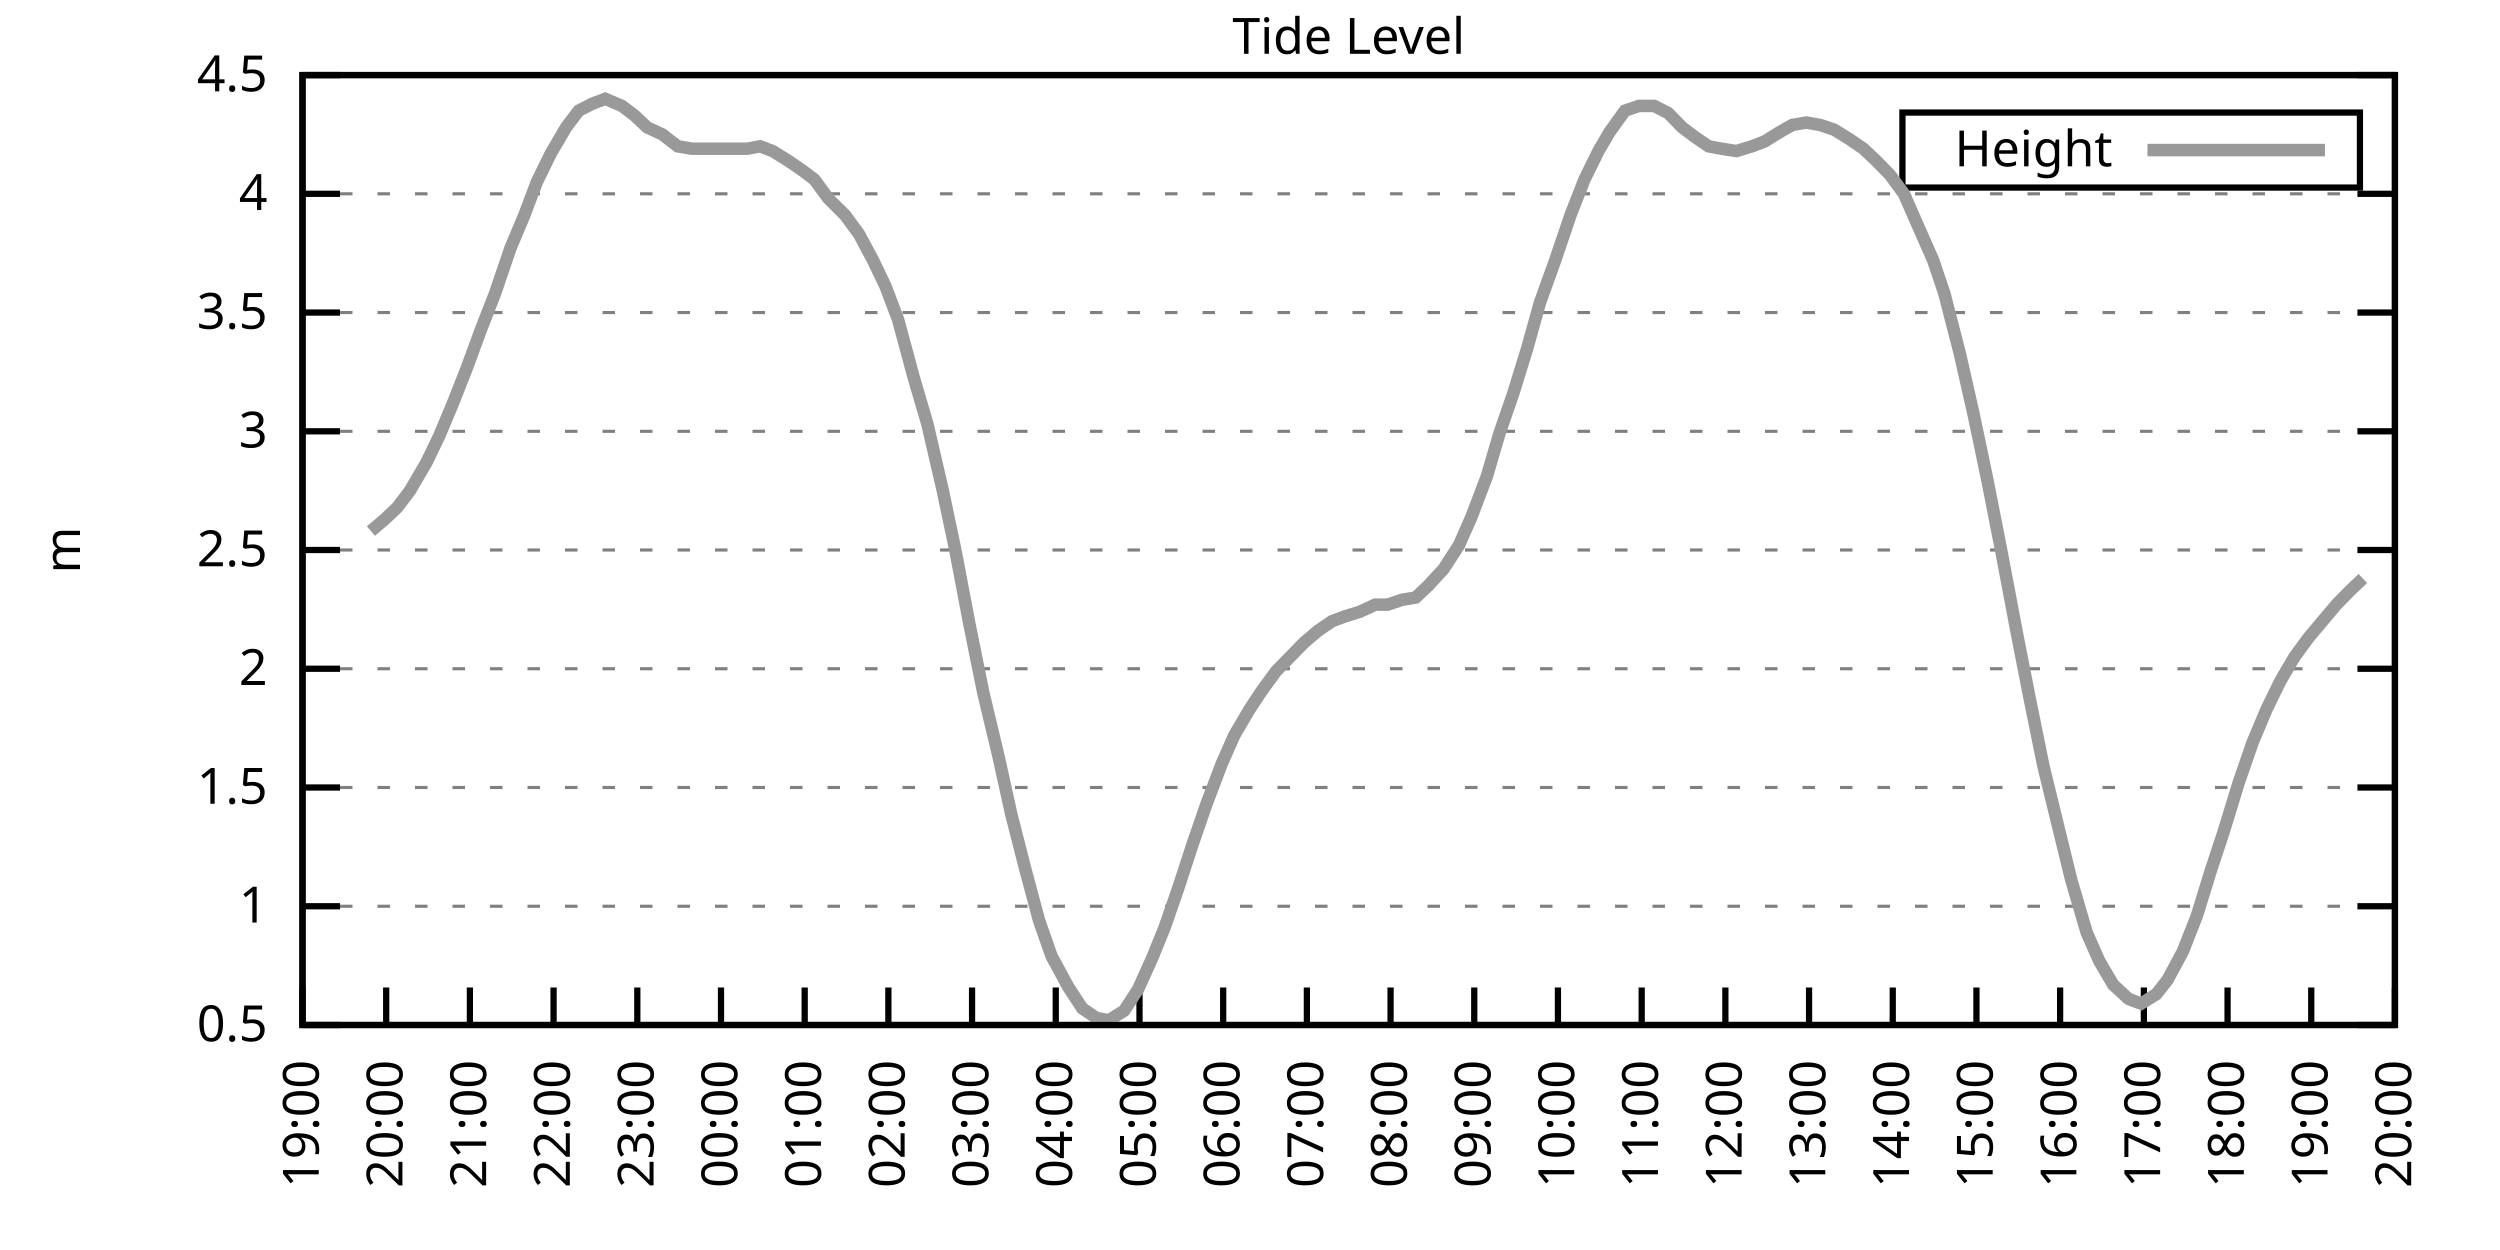
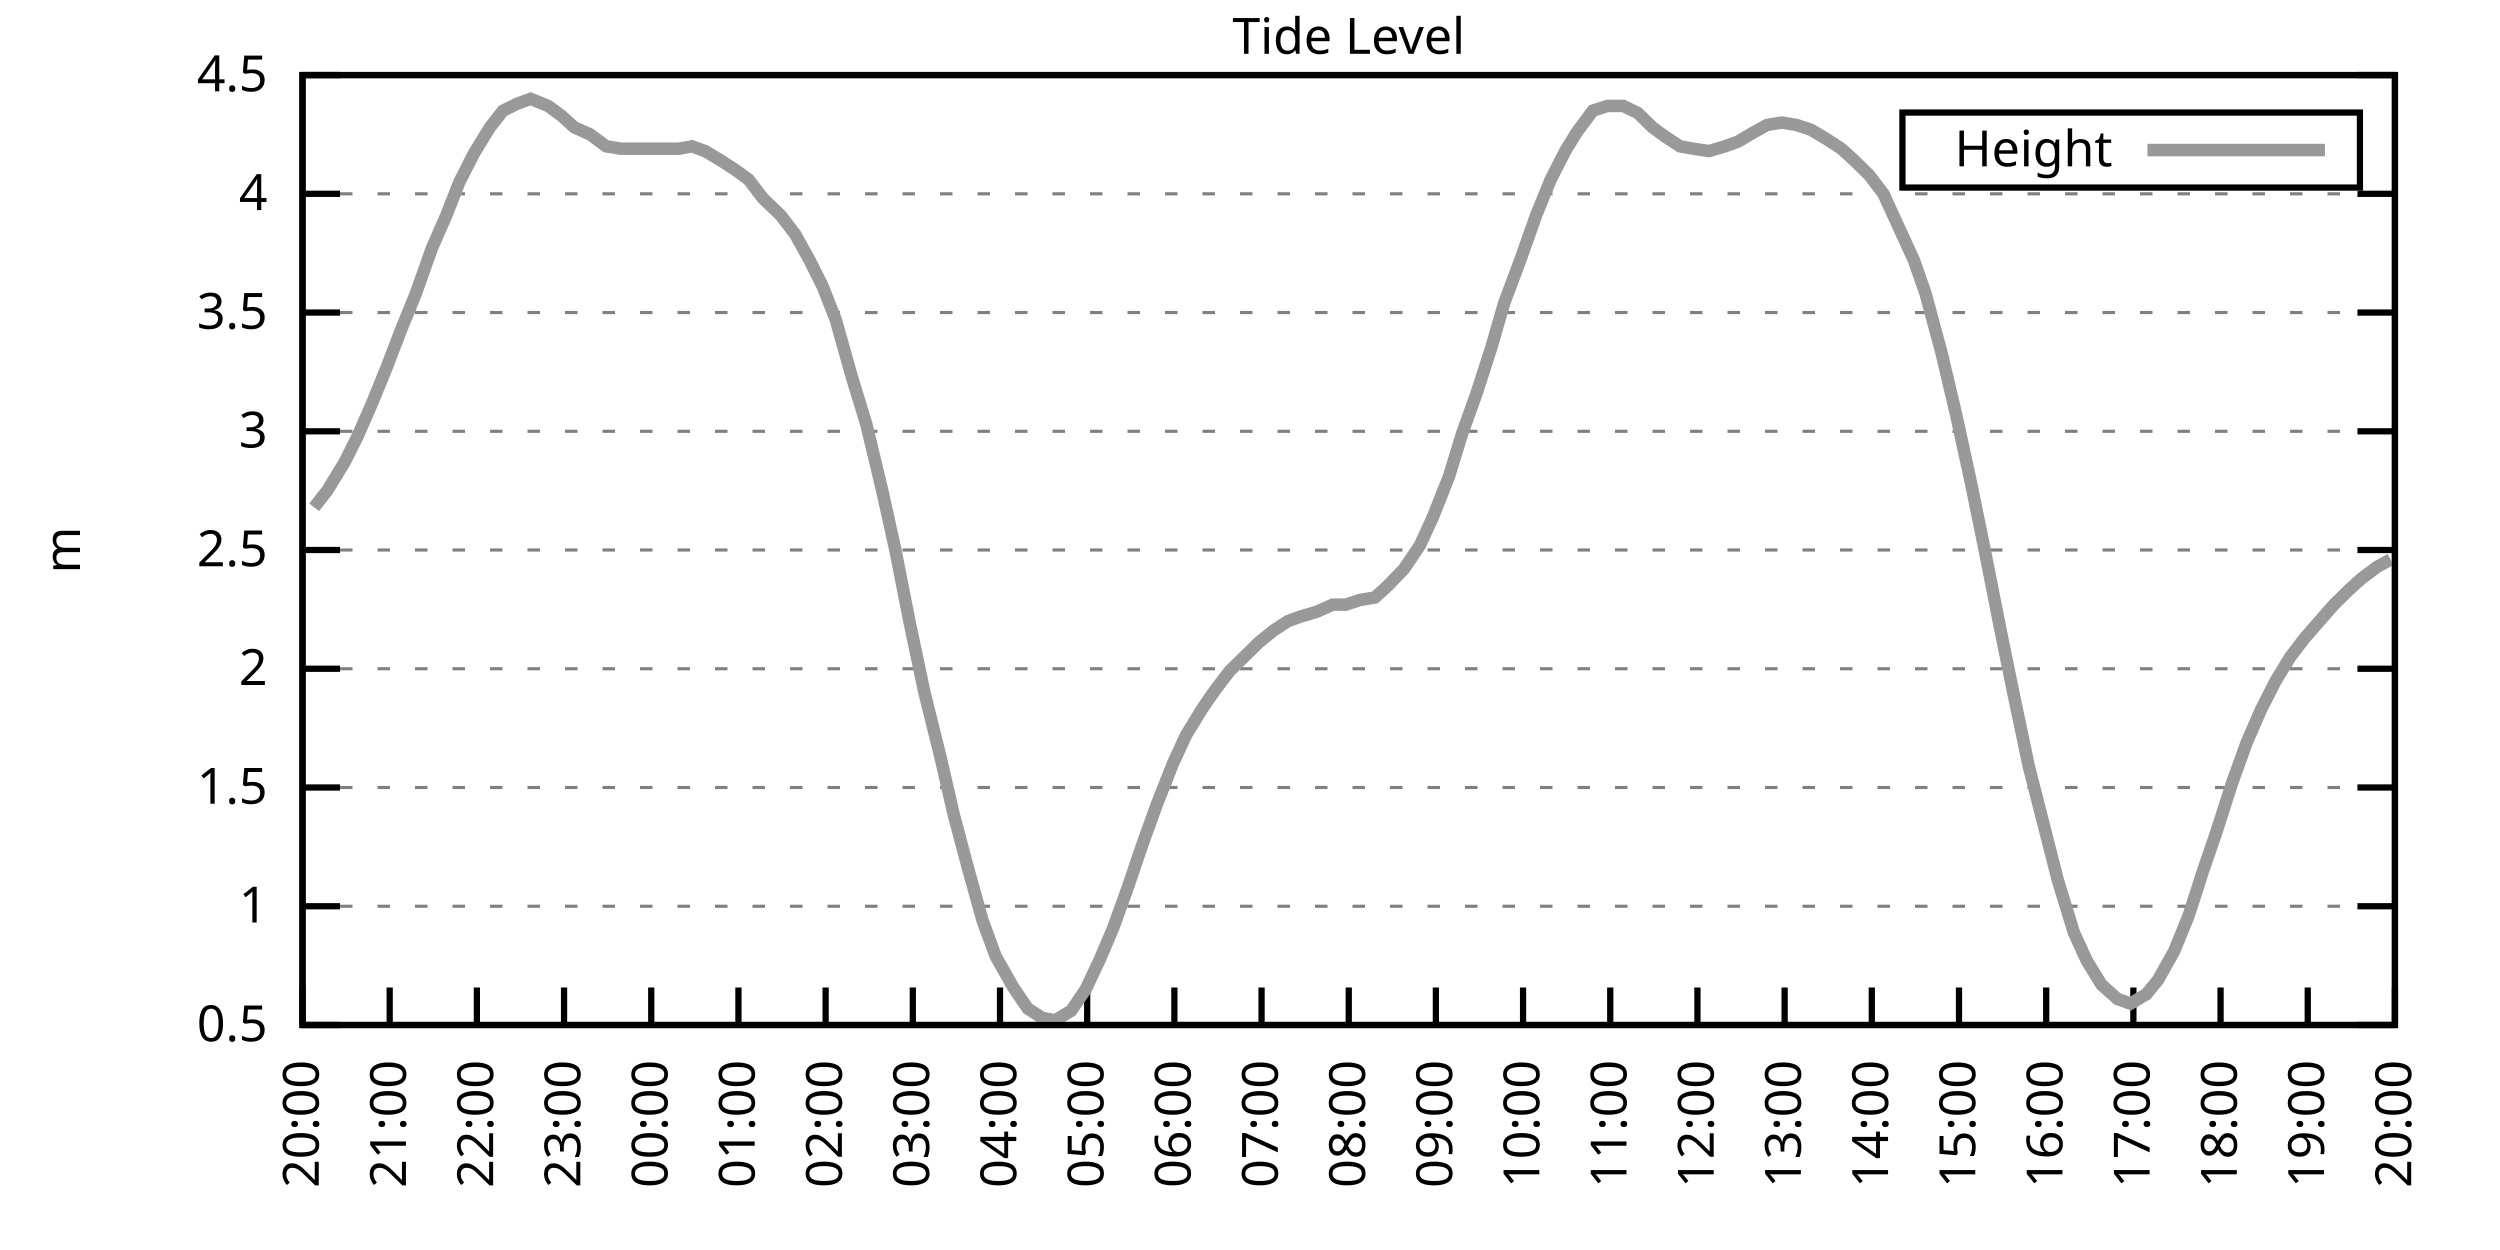
<svg xmlns="http://www.w3.org/2000/svg" xmlns:xlink="http://www.w3.org/1999/xlink" width="400" height="200" viewBox="0 0 400 200">
  <g id="gnuplot_canvas">
    <rect x="0" y="0" width="400" height="200" fill="none" />
    <defs>
      <circle id="gpDot" r="0.5" stroke-width="0.5" stroke="currentColor" />
      <path id="gpPt0" stroke-width="0.333" stroke="currentColor" d="M-1,0 h2 M0,-1 v2" />
      <path id="gpPt1" stroke-width="0.333" stroke="currentColor" d="M-1,-1 L1,1 M1,-1 L-1,1" />
      <path id="gpPt2" stroke-width="0.333" stroke="currentColor" d="M-1,0 L1,0 M0,-1 L0,1 M-1,-1 L1,1 M-1,1 L1,-1" />
      <rect id="gpPt3" stroke-width="0.333" stroke="currentColor" x="-1" y="-1" width="2" height="2" />
      <rect id="gpPt4" stroke-width="0.333" stroke="currentColor" fill="currentColor" x="-1" y="-1" width="2" height="2" />
      <circle id="gpPt5" stroke-width="0.333" stroke="currentColor" cx="0" cy="0" r="1" />
      <use xlink:href="#gpPt5" id="gpPt6" fill="currentColor" stroke="none" />
      <path id="gpPt7" stroke-width="0.333" stroke="currentColor" d="M0,-1.33 L-1.33,0.67 L1.33,0.67 z" />
      <use xlink:href="#gpPt7" id="gpPt8" fill="currentColor" stroke="none" />
      <use xlink:href="#gpPt7" id="gpPt9" stroke="currentColor" transform="rotate(180)" />
      <use xlink:href="#gpPt9" id="gpPt10" fill="currentColor" stroke="none" />
      <use xlink:href="#gpPt3" id="gpPt11" stroke="currentColor" transform="rotate(45)" />
      <use xlink:href="#gpPt11" id="gpPt12" fill="currentColor" stroke="none" />
      <path id="gpPt13" stroke-width="0.333" stroke="currentColor" d="M0,1.330 L1.265,0.411 L0.782,-1.067 L-0.782,-1.076 L-1.265,0.411 z" />
      <use xlink:href="#gpPt13" id="gpPt14" fill="currentColor" stroke="none" />
      <filter id="textbox" filterUnits="objectBoundingBox" x="0" y="0" height="1" width="1">
        <feFlood flood-color="white" flood-opacity="1" result="bgnd" />
        <feComposite in="SourceGraphic" in2="bgnd" operator="atop" />
      </filter>
      <filter id="greybox" filterUnits="objectBoundingBox" x="0" y="0" height="1" width="1">
        <feFlood flood-color="lightgrey" flood-opacity="1" result="grey" />
        <feComposite in="SourceGraphic" in2="grey" operator="atop" />
      </filter>
    </defs>
    <g fill="none" color="white" stroke="currentColor" stroke-width="1.00" stroke-linecap="butt" stroke-linejoin="miter">
</g>
    <g fill="none" color="black" stroke="currentColor" stroke-width="1.00" stroke-linecap="butt" stroke-linejoin="miter">
      <g stroke="none" shape-rendering="crispEdges">
        <polygon fill="rgb(255, 255, 255)" points="48.40,164.00 383.18,164.00 383.18,12.02 48.40,12.02 " />
      </g>
    </g>
    <g fill="none" color="black" stroke="currentColor" stroke-width="1.00" stroke-linecap="butt" stroke-linejoin="miter">
</g>
    <g fill="none" color="black" stroke="black" stroke-width="0.50" stroke-linecap="butt" stroke-linejoin="miter">
</g>
    <g fill="none" color="gray" stroke="currentColor" stroke-width="0.50" stroke-linecap="butt" stroke-linejoin="miter">
      <path stroke="gray" stroke-dasharray="2,4" class="gridline" d="M48.40,164.00 L383.19,164.00  " />
    </g>
    <g fill="none" color="gray" stroke="gray" stroke-width="1.00" stroke-linecap="butt" stroke-linejoin="miter">
</g>
    <g fill="none" color="black" stroke="currentColor" stroke-width="1.00" stroke-linecap="butt" stroke-linejoin="miter">
      <path stroke="black" d="M48.40,164.00 L54.40,164.00 M383.19,164.00 L377.19,164.00  " />
      <g transform="translate(42.80,166.60)" stroke="none" fill="black" font-family="Sans" font-size="8.00" text-anchor="end">
        <text>
          <tspan font-family="Sans"> 0.5</tspan>
        </text>
      </g>
    </g>
    <g fill="none" color="black" stroke="currentColor" stroke-width="1.00" stroke-linecap="butt" stroke-linejoin="miter">
</g>
    <g fill="none" color="black" stroke="black" stroke-width="0.50" stroke-linecap="butt" stroke-linejoin="miter">
</g>
    <g fill="none" color="gray" stroke="currentColor" stroke-width="0.50" stroke-linecap="butt" stroke-linejoin="miter">
      <path stroke="gray" stroke-dasharray="2,4" class="gridline" d="M48.40,145.00 L383.19,145.00  " />
    </g>
    <g fill="none" color="gray" stroke="gray" stroke-width="1.00" stroke-linecap="butt" stroke-linejoin="miter">
</g>
    <g fill="none" color="black" stroke="currentColor" stroke-width="1.00" stroke-linecap="butt" stroke-linejoin="miter">
      <path stroke="black" d="M48.40,145.00 L54.40,145.00 M383.19,145.00 L377.19,145.00  " />
      <g transform="translate(42.80,147.60)" stroke="none" fill="black" font-family="Sans" font-size="8.00" text-anchor="end">
        <text>
          <tspan font-family="Sans"> 1</tspan>
        </text>
      </g>
    </g>
    <g fill="none" color="black" stroke="currentColor" stroke-width="1.00" stroke-linecap="butt" stroke-linejoin="miter">
</g>
    <g fill="none" color="black" stroke="black" stroke-width="0.50" stroke-linecap="butt" stroke-linejoin="miter">
</g>
    <g fill="none" color="gray" stroke="currentColor" stroke-width="0.50" stroke-linecap="butt" stroke-linejoin="miter">
      <path stroke="gray" stroke-dasharray="2,4" class="gridline" d="M48.40,126.00 L383.19,126.00  " />
    </g>
    <g fill="none" color="gray" stroke="gray" stroke-width="1.00" stroke-linecap="butt" stroke-linejoin="miter">
</g>
    <g fill="none" color="black" stroke="currentColor" stroke-width="1.00" stroke-linecap="butt" stroke-linejoin="miter">
      <path stroke="black" d="M48.40,126.00 L54.40,126.00 M383.19,126.00 L377.19,126.00  " />
      <g transform="translate(42.80,128.60)" stroke="none" fill="black" font-family="Sans" font-size="8.00" text-anchor="end">
        <text>
          <tspan font-family="Sans"> 1.5</tspan>
        </text>
      </g>
    </g>
    <g fill="none" color="black" stroke="currentColor" stroke-width="1.00" stroke-linecap="butt" stroke-linejoin="miter">
</g>
    <g fill="none" color="black" stroke="black" stroke-width="0.50" stroke-linecap="butt" stroke-linejoin="miter">
</g>
    <g fill="none" color="gray" stroke="currentColor" stroke-width="0.50" stroke-linecap="butt" stroke-linejoin="miter">
      <path stroke="gray" stroke-dasharray="2,4" class="gridline" d="M48.40,107.00 L383.19,107.00  " />
    </g>
    <g fill="none" color="gray" stroke="gray" stroke-width="1.00" stroke-linecap="butt" stroke-linejoin="miter">
</g>
    <g fill="none" color="black" stroke="currentColor" stroke-width="1.00" stroke-linecap="butt" stroke-linejoin="miter">
      <path stroke="black" d="M48.40,107.00 L54.40,107.00 M383.19,107.00 L377.19,107.00  " />
      <g transform="translate(42.80,109.60)" stroke="none" fill="black" font-family="Sans" font-size="8.00" text-anchor="end">
        <text>
          <tspan font-family="Sans"> 2</tspan>
        </text>
      </g>
    </g>
    <g fill="none" color="black" stroke="currentColor" stroke-width="1.00" stroke-linecap="butt" stroke-linejoin="miter">
</g>
    <g fill="none" color="black" stroke="black" stroke-width="0.50" stroke-linecap="butt" stroke-linejoin="miter">
</g>
    <g fill="none" color="gray" stroke="currentColor" stroke-width="0.50" stroke-linecap="butt" stroke-linejoin="miter">
      <path stroke="gray" stroke-dasharray="2,4" class="gridline" d="M48.40,88.00 L383.19,88.00  " />
    </g>
    <g fill="none" color="gray" stroke="gray" stroke-width="1.00" stroke-linecap="butt" stroke-linejoin="miter">
</g>
    <g fill="none" color="black" stroke="currentColor" stroke-width="1.00" stroke-linecap="butt" stroke-linejoin="miter">
      <path stroke="black" d="M48.40,88.00 L54.40,88.00 M383.19,88.00 L377.19,88.00  " />
      <g transform="translate(42.80,90.60)" stroke="none" fill="black" font-family="Sans" font-size="8.00" text-anchor="end">
        <text>
          <tspan font-family="Sans"> 2.5</tspan>
        </text>
      </g>
    </g>
    <g fill="none" color="black" stroke="currentColor" stroke-width="1.00" stroke-linecap="butt" stroke-linejoin="miter">
</g>
    <g fill="none" color="black" stroke="black" stroke-width="0.50" stroke-linecap="butt" stroke-linejoin="miter">
</g>
    <g fill="none" color="gray" stroke="currentColor" stroke-width="0.50" stroke-linecap="butt" stroke-linejoin="miter">
      <path stroke="gray" stroke-dasharray="2,4" class="gridline" d="M48.40,69.01 L383.19,69.01  " />
    </g>
    <g fill="none" color="gray" stroke="gray" stroke-width="1.00" stroke-linecap="butt" stroke-linejoin="miter">
</g>
    <g fill="none" color="black" stroke="currentColor" stroke-width="1.00" stroke-linecap="butt" stroke-linejoin="miter">
      <path stroke="black" d="M48.40,69.01 L54.40,69.01 M383.19,69.01 L377.19,69.01  " />
      <g transform="translate(42.80,71.61)" stroke="none" fill="black" font-family="Sans" font-size="8.00" text-anchor="end">
        <text>
          <tspan font-family="Sans"> 3</tspan>
        </text>
      </g>
    </g>
    <g fill="none" color="black" stroke="currentColor" stroke-width="1.00" stroke-linecap="butt" stroke-linejoin="miter">
</g>
    <g fill="none" color="black" stroke="black" stroke-width="0.50" stroke-linecap="butt" stroke-linejoin="miter">
</g>
    <g fill="none" color="gray" stroke="currentColor" stroke-width="0.50" stroke-linecap="butt" stroke-linejoin="miter">
      <path stroke="gray" stroke-dasharray="2,4" class="gridline" d="M48.40,50.01 L383.19,50.01  " />
    </g>
    <g fill="none" color="gray" stroke="gray" stroke-width="1.00" stroke-linecap="butt" stroke-linejoin="miter">
</g>
    <g fill="none" color="black" stroke="currentColor" stroke-width="1.00" stroke-linecap="butt" stroke-linejoin="miter">
      <path stroke="black" d="M48.40,50.01 L54.40,50.01 M383.19,50.01 L377.19,50.01  " />
      <g transform="translate(42.80,52.61)" stroke="none" fill="black" font-family="Sans" font-size="8.00" text-anchor="end">
        <text>
          <tspan font-family="Sans"> 3.5</tspan>
        </text>
      </g>
    </g>
    <g fill="none" color="black" stroke="currentColor" stroke-width="1.00" stroke-linecap="butt" stroke-linejoin="miter">
</g>
    <g fill="none" color="black" stroke="black" stroke-width="0.50" stroke-linecap="butt" stroke-linejoin="miter">
</g>
    <g fill="none" color="gray" stroke="currentColor" stroke-width="0.50" stroke-linecap="butt" stroke-linejoin="miter">
      <path stroke="gray" stroke-dasharray="2,4" class="gridline" d="M48.40,31.01 L383.19,31.01  " />
    </g>
    <g fill="none" color="gray" stroke="gray" stroke-width="1.00" stroke-linecap="butt" stroke-linejoin="miter">
</g>
    <g fill="none" color="black" stroke="currentColor" stroke-width="1.00" stroke-linecap="butt" stroke-linejoin="miter">
      <path stroke="black" d="M48.40,31.01 L54.40,31.01 M383.19,31.01 L377.19,31.01  " />
      <g transform="translate(42.80,33.61)" stroke="none" fill="black" font-family="Sans" font-size="8.00" text-anchor="end">
        <text>
          <tspan font-family="Sans"> 4</tspan>
        </text>
      </g>
    </g>
    <g fill="none" color="black" stroke="currentColor" stroke-width="1.00" stroke-linecap="butt" stroke-linejoin="miter">
</g>
    <g fill="none" color="black" stroke="black" stroke-width="0.50" stroke-linecap="butt" stroke-linejoin="miter">
</g>
    <g fill="none" color="gray" stroke="currentColor" stroke-width="0.50" stroke-linecap="butt" stroke-linejoin="miter">
      <path stroke="gray" stroke-dasharray="2,4" class="gridline" d="M48.40,12.01 L383.19,12.01  " />
    </g>
    <g fill="none" color="gray" stroke="gray" stroke-width="1.00" stroke-linecap="butt" stroke-linejoin="miter">
</g>
    <g fill="none" color="black" stroke="currentColor" stroke-width="1.00" stroke-linecap="butt" stroke-linejoin="miter">
      <path stroke="black" d="M48.40,12.01 L54.40,12.01 M383.19,12.01 L377.19,12.01  " />
      <g transform="translate(42.80,14.61)" stroke="none" fill="black" font-family="Sans" font-size="8.00" text-anchor="end">
        <text>
          <tspan font-family="Sans"> 4.5</tspan>
        </text>
      </g>
    </g>
    <g fill="none" color="black" stroke="currentColor" stroke-width="1.00" stroke-linecap="butt" stroke-linejoin="miter">
      <path stroke="black" d="M48.40,164.00 L48.40,158.00  " />
      <g transform="translate(51.00,169.60) rotate(270.00)" stroke="none" fill="black" font-family="Sans" font-size="8.00" text-anchor="end">
        <text>
-           <tspan font-family="Sans">19:00</tspan>
-         </text>
-       </g>
-     </g>
-     <g fill="none" color="black" stroke="currentColor" stroke-width="1.00" stroke-linecap="butt" stroke-linejoin="miter">
-       <path stroke="black" d="M61.79,164.00 L61.79,158.00  " />
-       <g transform="translate(64.39,169.60) rotate(270.00)" stroke="none" fill="black" font-family="Sans" font-size="8.00" text-anchor="end">
-         <text>
          <tspan font-family="Sans">20:00</tspan>
        </text>
      </g>
    </g>
    <g fill="none" color="black" stroke="currentColor" stroke-width="1.00" stroke-linecap="butt" stroke-linejoin="miter">
-       <path stroke="black" d="M75.18,164.00 L75.18,158.00  " />
-       <g transform="translate(77.78,169.60) rotate(270.00)" stroke="none" fill="black" font-family="Sans" font-size="8.00" text-anchor="end">
+       <path stroke="black" d="M62.35,164.00 L62.35,158.00  " />
+       <g transform="translate(64.95,169.60) rotate(270.00)" stroke="none" fill="black" font-family="Sans" font-size="8.00" text-anchor="end">
        <text>
          <tspan font-family="Sans">21:00</tspan>
        </text>
      </g>
    </g>
    <g fill="none" color="black" stroke="currentColor" stroke-width="1.00" stroke-linecap="butt" stroke-linejoin="miter">
-       <path stroke="black" d="M88.57,164.00 L88.57,158.00  " />
-       <g transform="translate(91.17,169.60) rotate(270.00)" stroke="none" fill="black" font-family="Sans" font-size="8.00" text-anchor="end">
+       <path stroke="black" d="M76.30,164.00 L76.30,158.00  " />
+       <g transform="translate(78.90,169.60) rotate(270.00)" stroke="none" fill="black" font-family="Sans" font-size="8.00" text-anchor="end">
        <text>
          <tspan font-family="Sans">22:00</tspan>
        </text>
      </g>
    </g>
    <g fill="none" color="black" stroke="currentColor" stroke-width="1.00" stroke-linecap="butt" stroke-linejoin="miter">
-       <path stroke="black" d="M101.97,164.00 L101.97,158.00  " />
-       <g transform="translate(104.57,169.60) rotate(270.00)" stroke="none" fill="black" font-family="Sans" font-size="8.00" text-anchor="end">
+       <path stroke="black" d="M90.25,164.00 L90.25,158.00  " />
+       <g transform="translate(92.85,169.60) rotate(270.00)" stroke="none" fill="black" font-family="Sans" font-size="8.00" text-anchor="end">
        <text>
          <tspan font-family="Sans">23:00</tspan>
        </text>
      </g>
    </g>
    <g fill="none" color="black" stroke="currentColor" stroke-width="1.00" stroke-linecap="butt" stroke-linejoin="miter">
-       <path stroke="black" d="M115.36,164.00 L115.36,158.00  " />
-       <g transform="translate(117.96,169.60) rotate(270.00)" stroke="none" fill="black" font-family="Sans" font-size="8.00" text-anchor="end">
+       <path stroke="black" d="M104.20,164.00 L104.20,158.00  " />
+       <g transform="translate(106.80,169.60) rotate(270.00)" stroke="none" fill="black" font-family="Sans" font-size="8.00" text-anchor="end">
        <text>
          <tspan font-family="Sans">00:00</tspan>
        </text>
      </g>
    </g>
    <g fill="none" color="black" stroke="currentColor" stroke-width="1.00" stroke-linecap="butt" stroke-linejoin="miter">
-       <path stroke="black" d="M128.75,164.00 L128.75,158.00  " />
-       <g transform="translate(131.35,169.60) rotate(270.00)" stroke="none" fill="black" font-family="Sans" font-size="8.00" text-anchor="end">
+       <path stroke="black" d="M118.15,164.00 L118.15,158.00  " />
+       <g transform="translate(120.75,169.60) rotate(270.00)" stroke="none" fill="black" font-family="Sans" font-size="8.00" text-anchor="end">
        <text>
          <tspan font-family="Sans">01:00</tspan>
        </text>
      </g>
    </g>
    <g fill="none" color="black" stroke="currentColor" stroke-width="1.00" stroke-linecap="butt" stroke-linejoin="miter">
-       <path stroke="black" d="M142.14,164.00 L142.14,158.00  " />
-       <g transform="translate(144.74,169.60) rotate(270.00)" stroke="none" fill="black" font-family="Sans" font-size="8.00" text-anchor="end">
+       <path stroke="black" d="M132.10,164.00 L132.10,158.00  " />
+       <g transform="translate(134.70,169.60) rotate(270.00)" stroke="none" fill="black" font-family="Sans" font-size="8.00" text-anchor="end">
        <text>
          <tspan font-family="Sans">02:00</tspan>
        </text>
      </g>
    </g>
    <g fill="none" color="black" stroke="currentColor" stroke-width="1.00" stroke-linecap="butt" stroke-linejoin="miter">
-       <path stroke="black" d="M155.53,164.00 L155.53,158.00  " />
-       <g transform="translate(158.13,169.60) rotate(270.00)" stroke="none" fill="black" font-family="Sans" font-size="8.00" text-anchor="end">
+       <path stroke="black" d="M146.05,164.00 L146.05,158.00  " />
+       <g transform="translate(148.65,169.60) rotate(270.00)" stroke="none" fill="black" font-family="Sans" font-size="8.00" text-anchor="end">
        <text>
          <tspan font-family="Sans">03:00</tspan>
        </text>
      </g>
    </g>
    <g fill="none" color="black" stroke="currentColor" stroke-width="1.00" stroke-linecap="butt" stroke-linejoin="miter">
-       <path stroke="black" d="M168.92,164.00 L168.92,158.00  " />
-       <g transform="translate(171.52,169.60) rotate(270.00)" stroke="none" fill="black" font-family="Sans" font-size="8.00" text-anchor="end">
+       <path stroke="black" d="M160.00,164.00 L160.00,158.00  " />
+       <g transform="translate(162.60,169.60) rotate(270.00)" stroke="none" fill="black" font-family="Sans" font-size="8.00" text-anchor="end">
        <text>
          <tspan font-family="Sans">04:00</tspan>
        </text>
      </g>
    </g>
    <g fill="none" color="black" stroke="currentColor" stroke-width="1.00" stroke-linecap="butt" stroke-linejoin="miter">
-       <path stroke="black" d="M182.32,164.00 L182.32,158.00  " />
-       <g transform="translate(184.92,169.60) rotate(270.00)" stroke="none" fill="black" font-family="Sans" font-size="8.00" text-anchor="end">
+       <path stroke="black" d="M173.95,164.00 L173.95,158.00  " />
+       <g transform="translate(176.55,169.60) rotate(270.00)" stroke="none" fill="black" font-family="Sans" font-size="8.00" text-anchor="end">
        <text>
          <tspan font-family="Sans">05:00</tspan>
        </text>
      </g>
    </g>
    <g fill="none" color="black" stroke="currentColor" stroke-width="1.00" stroke-linecap="butt" stroke-linejoin="miter">
-       <path stroke="black" d="M195.71,164.00 L195.71,158.00  " />
-       <g transform="translate(198.31,169.60) rotate(270.00)" stroke="none" fill="black" font-family="Sans" font-size="8.00" text-anchor="end">
+       <path stroke="black" d="M187.90,164.00 L187.90,158.00  " />
+       <g transform="translate(190.50,169.60) rotate(270.00)" stroke="none" fill="black" font-family="Sans" font-size="8.00" text-anchor="end">
        <text>
          <tspan font-family="Sans">06:00</tspan>
        </text>
      </g>
    </g>
    <g fill="none" color="black" stroke="currentColor" stroke-width="1.00" stroke-linecap="butt" stroke-linejoin="miter">
-       <path stroke="black" d="M209.10,164.00 L209.10,158.00  " />
-       <g transform="translate(211.70,169.60) rotate(270.00)" stroke="none" fill="black" font-family="Sans" font-size="8.00" text-anchor="end">
+       <path stroke="black" d="M201.85,164.00 L201.85,158.00  " />
+       <g transform="translate(204.45,169.60) rotate(270.00)" stroke="none" fill="black" font-family="Sans" font-size="8.00" text-anchor="end">
        <text>
          <tspan font-family="Sans">07:00</tspan>
        </text>
      </g>
    </g>
    <g fill="none" color="black" stroke="currentColor" stroke-width="1.00" stroke-linecap="butt" stroke-linejoin="miter">
-       <path stroke="black" d="M222.49,164.00 L222.49,158.00  " />
-       <g transform="translate(225.09,169.60) rotate(270.00)" stroke="none" fill="black" font-family="Sans" font-size="8.00" text-anchor="end">
+       <path stroke="black" d="M215.80,164.00 L215.80,158.00  " />
+       <g transform="translate(218.40,169.60) rotate(270.00)" stroke="none" fill="black" font-family="Sans" font-size="8.00" text-anchor="end">
        <text>
          <tspan font-family="Sans">08:00</tspan>
        </text>
      </g>
    </g>
    <g fill="none" color="black" stroke="currentColor" stroke-width="1.00" stroke-linecap="butt" stroke-linejoin="miter">
-       <path stroke="black" d="M235.88,164.00 L235.88,158.00  " />
-       <g transform="translate(238.48,169.60) rotate(270.00)" stroke="none" fill="black" font-family="Sans" font-size="8.00" text-anchor="end">
+       <path stroke="black" d="M229.74,164.00 L229.74,158.00  " />
+       <g transform="translate(232.34,169.60) rotate(270.00)" stroke="none" fill="black" font-family="Sans" font-size="8.00" text-anchor="end">
        <text>
          <tspan font-family="Sans">09:00</tspan>
        </text>
      </g>
    </g>
    <g fill="none" color="black" stroke="currentColor" stroke-width="1.00" stroke-linecap="butt" stroke-linejoin="miter">
-       <path stroke="black" d="M249.27,164.00 L249.27,158.00  " />
-       <g transform="translate(251.87,169.60) rotate(270.00)" stroke="none" fill="black" font-family="Sans" font-size="8.00" text-anchor="end">
+       <path stroke="black" d="M243.69,164.00 L243.69,158.00  " />
+       <g transform="translate(246.29,169.60) rotate(270.00)" stroke="none" fill="black" font-family="Sans" font-size="8.00" text-anchor="end">
        <text>
          <tspan font-family="Sans">10:00</tspan>
        </text>
      </g>
    </g>
    <g fill="none" color="black" stroke="currentColor" stroke-width="1.00" stroke-linecap="butt" stroke-linejoin="miter">
-       <path stroke="black" d="M262.67,164.00 L262.67,158.00  " />
-       <g transform="translate(265.27,169.60) rotate(270.00)" stroke="none" fill="black" font-family="Sans" font-size="8.00" text-anchor="end">
+       <path stroke="black" d="M257.64,164.00 L257.64,158.00  " />
+       <g transform="translate(260.24,169.60) rotate(270.00)" stroke="none" fill="black" font-family="Sans" font-size="8.00" text-anchor="end">
        <text>
          <tspan font-family="Sans">11:00</tspan>
        </text>
      </g>
    </g>
    <g fill="none" color="black" stroke="currentColor" stroke-width="1.00" stroke-linecap="butt" stroke-linejoin="miter">
-       <path stroke="black" d="M276.06,164.00 L276.06,158.00  " />
-       <g transform="translate(278.66,169.60) rotate(270.00)" stroke="none" fill="black" font-family="Sans" font-size="8.00" text-anchor="end">
+       <path stroke="black" d="M271.59,164.00 L271.59,158.00  " />
+       <g transform="translate(274.19,169.60) rotate(270.00)" stroke="none" fill="black" font-family="Sans" font-size="8.00" text-anchor="end">
        <text>
          <tspan font-family="Sans">12:00</tspan>
        </text>
      </g>
    </g>
    <g fill="none" color="black" stroke="currentColor" stroke-width="1.00" stroke-linecap="butt" stroke-linejoin="miter">
-       <path stroke="black" d="M289.45,164.00 L289.45,158.00  " />
-       <g transform="translate(292.05,169.60) rotate(270.00)" stroke="none" fill="black" font-family="Sans" font-size="8.00" text-anchor="end">
+       <path stroke="black" d="M285.54,164.00 L285.54,158.00  " />
+       <g transform="translate(288.14,169.60) rotate(270.00)" stroke="none" fill="black" font-family="Sans" font-size="8.00" text-anchor="end">
        <text>
          <tspan font-family="Sans">13:00</tspan>
        </text>
      </g>
    </g>
    <g fill="none" color="black" stroke="currentColor" stroke-width="1.00" stroke-linecap="butt" stroke-linejoin="miter">
-       <path stroke="black" d="M302.84,164.00 L302.84,158.00  " />
-       <g transform="translate(305.44,169.60) rotate(270.00)" stroke="none" fill="black" font-family="Sans" font-size="8.00" text-anchor="end">
+       <path stroke="black" d="M299.49,164.00 L299.49,158.00  " />
+       <g transform="translate(302.09,169.60) rotate(270.00)" stroke="none" fill="black" font-family="Sans" font-size="8.00" text-anchor="end">
        <text>
          <tspan font-family="Sans">14:00</tspan>
        </text>
      </g>
    </g>
    <g fill="none" color="black" stroke="currentColor" stroke-width="1.00" stroke-linecap="butt" stroke-linejoin="miter">
-       <path stroke="black" d="M316.23,164.00 L316.23,158.00  " />
-       <g transform="translate(318.83,169.60) rotate(270.00)" stroke="none" fill="black" font-family="Sans" font-size="8.00" text-anchor="end">
+       <path stroke="black" d="M313.44,164.00 L313.44,158.00  " />
+       <g transform="translate(316.04,169.60) rotate(270.00)" stroke="none" fill="black" font-family="Sans" font-size="8.00" text-anchor="end">
        <text>
          <tspan font-family="Sans">15:00</tspan>
        </text>
      </g>
    </g>
    <g fill="none" color="black" stroke="currentColor" stroke-width="1.00" stroke-linecap="butt" stroke-linejoin="miter">
-       <path stroke="black" d="M329.62,164.00 L329.62,158.00  " />
-       <g transform="translate(332.22,169.60) rotate(270.00)" stroke="none" fill="black" font-family="Sans" font-size="8.00" text-anchor="end">
+       <path stroke="black" d="M327.39,164.00 L327.39,158.00  " />
+       <g transform="translate(329.99,169.60) rotate(270.00)" stroke="none" fill="black" font-family="Sans" font-size="8.00" text-anchor="end">
        <text>
          <tspan font-family="Sans">16:00</tspan>
        </text>
      </g>
    </g>
    <g fill="none" color="black" stroke="currentColor" stroke-width="1.00" stroke-linecap="butt" stroke-linejoin="miter">
-       <path stroke="black" d="M343.02,164.00 L343.02,158.00  " />
-       <g transform="translate(345.62,169.60) rotate(270.00)" stroke="none" fill="black" font-family="Sans" font-size="8.00" text-anchor="end">
+       <path stroke="black" d="M341.34,164.00 L341.34,158.00  " />
+       <g transform="translate(343.94,169.60) rotate(270.00)" stroke="none" fill="black" font-family="Sans" font-size="8.00" text-anchor="end">
        <text>
          <tspan font-family="Sans">17:00</tspan>
        </text>
      </g>
    </g>
    <g fill="none" color="black" stroke="currentColor" stroke-width="1.00" stroke-linecap="butt" stroke-linejoin="miter">
-       <path stroke="black" d="M356.41,164.00 L356.41,158.00  " />
-       <g transform="translate(359.01,169.60) rotate(270.00)" stroke="none" fill="black" font-family="Sans" font-size="8.00" text-anchor="end">
+       <path stroke="black" d="M355.29,164.00 L355.29,158.00  " />
+       <g transform="translate(357.89,169.60) rotate(270.00)" stroke="none" fill="black" font-family="Sans" font-size="8.00" text-anchor="end">
        <text>
          <tspan font-family="Sans">18:00</tspan>
        </text>
      </g>
    </g>
    <g fill="none" color="black" stroke="currentColor" stroke-width="1.00" stroke-linecap="butt" stroke-linejoin="miter">
-       <path stroke="black" d="M369.80,164.00 L369.80,158.00  " />
-       <g transform="translate(372.40,169.60) rotate(270.00)" stroke="none" fill="black" font-family="Sans" font-size="8.00" text-anchor="end">
+       <path stroke="black" d="M369.24,164.00 L369.24,158.00  " />
+       <g transform="translate(371.84,169.60) rotate(270.00)" stroke="none" fill="black" font-family="Sans" font-size="8.00" text-anchor="end">
        <text>
          <tspan font-family="Sans">19:00</tspan>
        </text>
      </g>
    </g>
    <g fill="none" color="black" stroke="currentColor" stroke-width="1.00" stroke-linecap="butt" stroke-linejoin="miter">
      <path stroke="black" d="M383.19,164.00 L383.19,158.00  " />
      <g transform="translate(385.79,169.60) rotate(270.00)" stroke="none" fill="black" font-family="Sans" font-size="8.00" text-anchor="end">
        <text>
          <tspan font-family="Sans">20:00</tspan>
        </text>
      </g>
    </g>
    <g fill="none" color="black" stroke="currentColor" stroke-width="1.00" stroke-linecap="butt" stroke-linejoin="miter">
</g>
    <g fill="none" color="black" stroke="currentColor" stroke-width="1.00" stroke-linecap="butt" stroke-linejoin="miter">
      <path stroke="black" d="M48.40,12.01 L48.40,164.00 L383.19,164.00 L383.19,12.01 L48.40,12.01 Z  " />
    </g>
    <g fill="none" color="black" stroke="currentColor" stroke-width="1.00" stroke-linecap="butt" stroke-linejoin="miter">
</g>
    <g fill="none" color="black" stroke="currentColor" stroke-width="1.00" stroke-linecap="butt" stroke-linejoin="miter">
      <path stroke="black" d="M304.39,30.01 L304.39,18.01 L377.59,18.01 L377.59,30.01 L304.39,30.01 Z  " />
    </g>
    <g id="Tide_level_plot_1">
      <g fill="none" color="white" stroke="black" stroke-width="2.00" stroke-linecap="butt" stroke-linejoin="miter">
</g>
      <g fill="none" color="black" stroke="currentColor" stroke-width="2.00" stroke-linecap="butt" stroke-linejoin="miter">
        <g transform="translate(337.99,26.61)" stroke="none" fill="black" font-family="Sans" font-size="8.00" text-anchor="end">
          <text>
            <tspan font-family="Sans">Height</tspan>
          </text>
        </g>
      </g>
      <g fill="none" color="black" stroke="currentColor" stroke-width="2.00" stroke-linecap="butt" stroke-linejoin="miter">
-         <path stroke="rgb(153, 153, 153)" d="M343.59,24.01 L371.99,24.01 M59.34,84.97 L61.57,83.07 L63.58,81.17 L65.59,78.51 L68.26,73.95 L70.27,69.77   L72.50,64.45 L74.74,58.75 L76.97,52.67 L79.20,46.97 L81.66,39.75 L83.89,34.43 L85.90,29.11 L88.13,24.55   L90.58,20.37 L92.59,17.71 L94.82,16.57 L96.83,15.81 L99.51,16.95 L101.52,18.47 L103.53,20.37 L105.98,21.51   L108.44,23.41 L110.67,23.79 L112.68,23.79 L114.91,23.79 L119.60,23.79 L121.61,23.41 L123.62,24.17 L126.07,25.69   L128.30,27.21 L130.31,28.73 L132.54,31.77 L135.22,34.43 L137.45,37.47 L139.69,41.65 L141.69,45.83 L143.70,51.15   L146.16,60.27 L148.39,67.87 L150.85,78.51 L152.85,88.00 L155.09,99.78 L157.32,110.80 L159.77,121.06 L161.78,130.18   L164.01,138.92 L166.25,147.28 L168.25,152.98 L170.93,157.92 L173.17,161.34 L175.40,162.86 L177.41,163.24 L179.86,161.72   L182.09,158.30 L184.32,153.36 L186.33,148.42 L188.57,141.96 L190.80,135.12 L193.03,128.66 L195.48,122.20 L197.49,117.64   L199.95,113.46 L201.96,110.42 L204.19,107.38 L206.42,105.10 L208.65,102.82 L210.88,100.92 L213.12,99.40 L215.13,98.64   L217.58,97.88 L220.04,96.74 L222.04,96.74 L224.28,95.98 L226.51,95.60 L228.52,93.70 L230.97,91.04 L233.43,87.25   L235.44,82.69 L237.89,76.23 L239.90,69.39 L242.13,62.93 L244.36,55.71 L246.37,48.49 L248.83,41.65 L251.28,34.43   L253.51,28.73 L255.75,24.17 L257.53,21.13 L259.99,17.71 L262.22,16.95 L264.67,16.95 L266.91,18.09 L269.14,20.37   L271.15,21.89 L273.38,23.41 L275.39,23.79 L277.84,24.17 L280.30,23.41 L282.31,22.65 L284.76,21.13 L286.77,19.99   L289.00,19.61 L291.23,19.99 L293.47,20.75 L295.92,22.27 L298.15,23.79 L300.16,25.69 L302.39,27.97 L304.63,31.01   L306.63,35.57 L309.31,41.65 L311.10,46.97 L313.55,56.47 L315.79,66.35 L318.02,76.99 L320.25,88.38 L322.70,101.30   L324.71,111.56 L326.95,122.58 L331.41,140.82 L333.86,149.18 L335.87,153.74 L338.10,157.54 L340.56,159.82 L342.57,160.58   L345.02,159.06 L346.81,156.78 L349.26,152.22 L351.50,146.52 L353.73,139.30 L355.74,133.22 L358.19,125.24 L360.42,118.78   L362.66,113.46 L364.89,108.90 L367.12,105.10 L369.35,102.06 L371.58,99.40 L373.82,96.74 L376.05,94.46 L378.06,92.56    " />
+         <path stroke="rgb(153, 153, 153)" d="M343.59,24.01 L371.99,24.01 M50.26,81.17 L52.35,78.51 L55.14,73.95 L57.23,69.77 L59.56,64.45 L61.88,58.75   L64.21,52.67 L66.53,46.97 L69.09,39.75 L71.42,34.43 L73.51,29.11 L75.83,24.55 L78.39,20.37 L80.48,17.71   L82.81,16.57 L84.90,15.81 L87.69,16.95 L89.78,18.47 L91.88,20.37 L94.43,21.51 L96.99,23.41 L99.32,23.79   L101.41,23.79 L103.73,23.79 L108.62,23.79 L110.71,23.41 L112.80,24.17 L115.36,25.69 L117.68,27.21 L119.78,28.73   L122.10,31.77 L124.89,34.43 L127.22,37.47 L129.54,41.65 L131.63,45.83 L133.72,51.15 L136.28,60.27 L138.61,67.87   L141.16,78.51 L143.26,88.00 L145.58,99.78 L147.91,110.80 L150.46,121.06 L152.56,130.18 L154.88,138.92 L157.21,147.28   L159.30,152.98 L162.09,157.92 L164.41,161.34 L166.74,162.86 L168.83,163.24 L171.39,161.72 L173.71,158.30 L176.04,153.36   L178.13,148.42 L180.46,141.96 L182.78,135.12 L185.11,128.66 L187.66,122.20 L189.76,117.64 L192.31,113.46 L194.41,110.42   L196.73,107.38 L199.06,105.10 L201.38,102.82 L203.71,100.92 L206.03,99.40 L208.12,98.64 L210.68,97.88 L213.24,96.74   L215.33,96.74 L217.65,95.98 L219.98,95.60 L222.07,93.70 L224.63,91.04 L227.19,87.25 L229.28,82.69 L231.84,76.23   L233.93,69.39 L236.25,62.93 L238.58,55.71 L240.67,48.49 L243.23,41.65 L245.79,34.43 L248.11,28.73 L250.44,24.17   L252.30,21.13 L254.85,17.71 L257.18,16.95 L259.74,16.95 L262.06,18.09 L264.39,20.37 L266.48,21.89 L268.80,23.41   L270.90,23.79 L273.45,24.17 L276.01,23.41 L278.10,22.65 L280.66,21.13 L282.75,19.99 L285.08,19.61 L287.40,19.99   L289.73,20.75 L292.29,22.27 L294.61,23.79 L296.70,25.69 L299.03,27.97 L301.35,31.01 L303.44,35.57 L306.23,41.65   L308.09,46.97 L310.65,56.47 L312.98,66.35 L315.30,76.99 L317.63,88.38 L320.18,101.30 L322.28,111.56 L324.60,122.58   L329.25,140.82 L331.81,149.18 L333.90,153.74 L336.23,157.54 L338.78,159.82 L340.88,160.58 L343.43,159.06 L345.29,156.78   L347.85,152.22 L350.18,146.52 L352.50,139.30 L354.59,133.22 L357.15,125.24 L359.48,118.78 L361.80,113.46 L364.13,108.90   L366.45,105.10 L368.78,102.06 L371.10,99.40 L373.43,96.74 L375.75,94.46 L377.84,92.56 L380.40,90.66 L382.49,89.52    " />
      </g>
    </g>
    <g fill="none" color="black" stroke="currentColor" stroke-width="2.00" stroke-linecap="butt" stroke-linejoin="miter">
</g>
    <g fill="none" color="black" stroke="black" stroke-width="1.00" stroke-linecap="butt" stroke-linejoin="miter">
</g>
    <g fill="none" color="black" stroke="currentColor" stroke-width="1.00" stroke-linecap="butt" stroke-linejoin="miter">
      <path stroke="black" d="M48.40,12.01 L48.40,164.00 L383.19,164.00 L383.19,12.01 L48.40,12.01 Z  " />
      <g transform="translate(12.80,88.01) rotate(270.00)" stroke="none" fill="black" font-family="Sans" font-size="8.00" text-anchor="middle">
        <text>
          <tspan font-family="Sans">m</tspan>
        </text>
      </g>
    </g>
    <g fill="none" color="black" stroke="currentColor" stroke-width="1.00" stroke-linecap="butt" stroke-linejoin="miter">
</g>
    <g fill="none" color="black" stroke="currentColor" stroke-width="1.00" stroke-linecap="butt" stroke-linejoin="miter">
      <g transform="translate(215.79,8.61)" stroke="none" fill="black" font-family="Sans" font-size="8.00" text-anchor="middle">
        <text>
          <tspan font-family="Sans">Tide Level</tspan>
        </text>
      </g>
    </g>
    <g fill="none" color="black" stroke="currentColor" stroke-width="1.00" stroke-linecap="butt" stroke-linejoin="miter">
</g>
  </g>
</svg>
